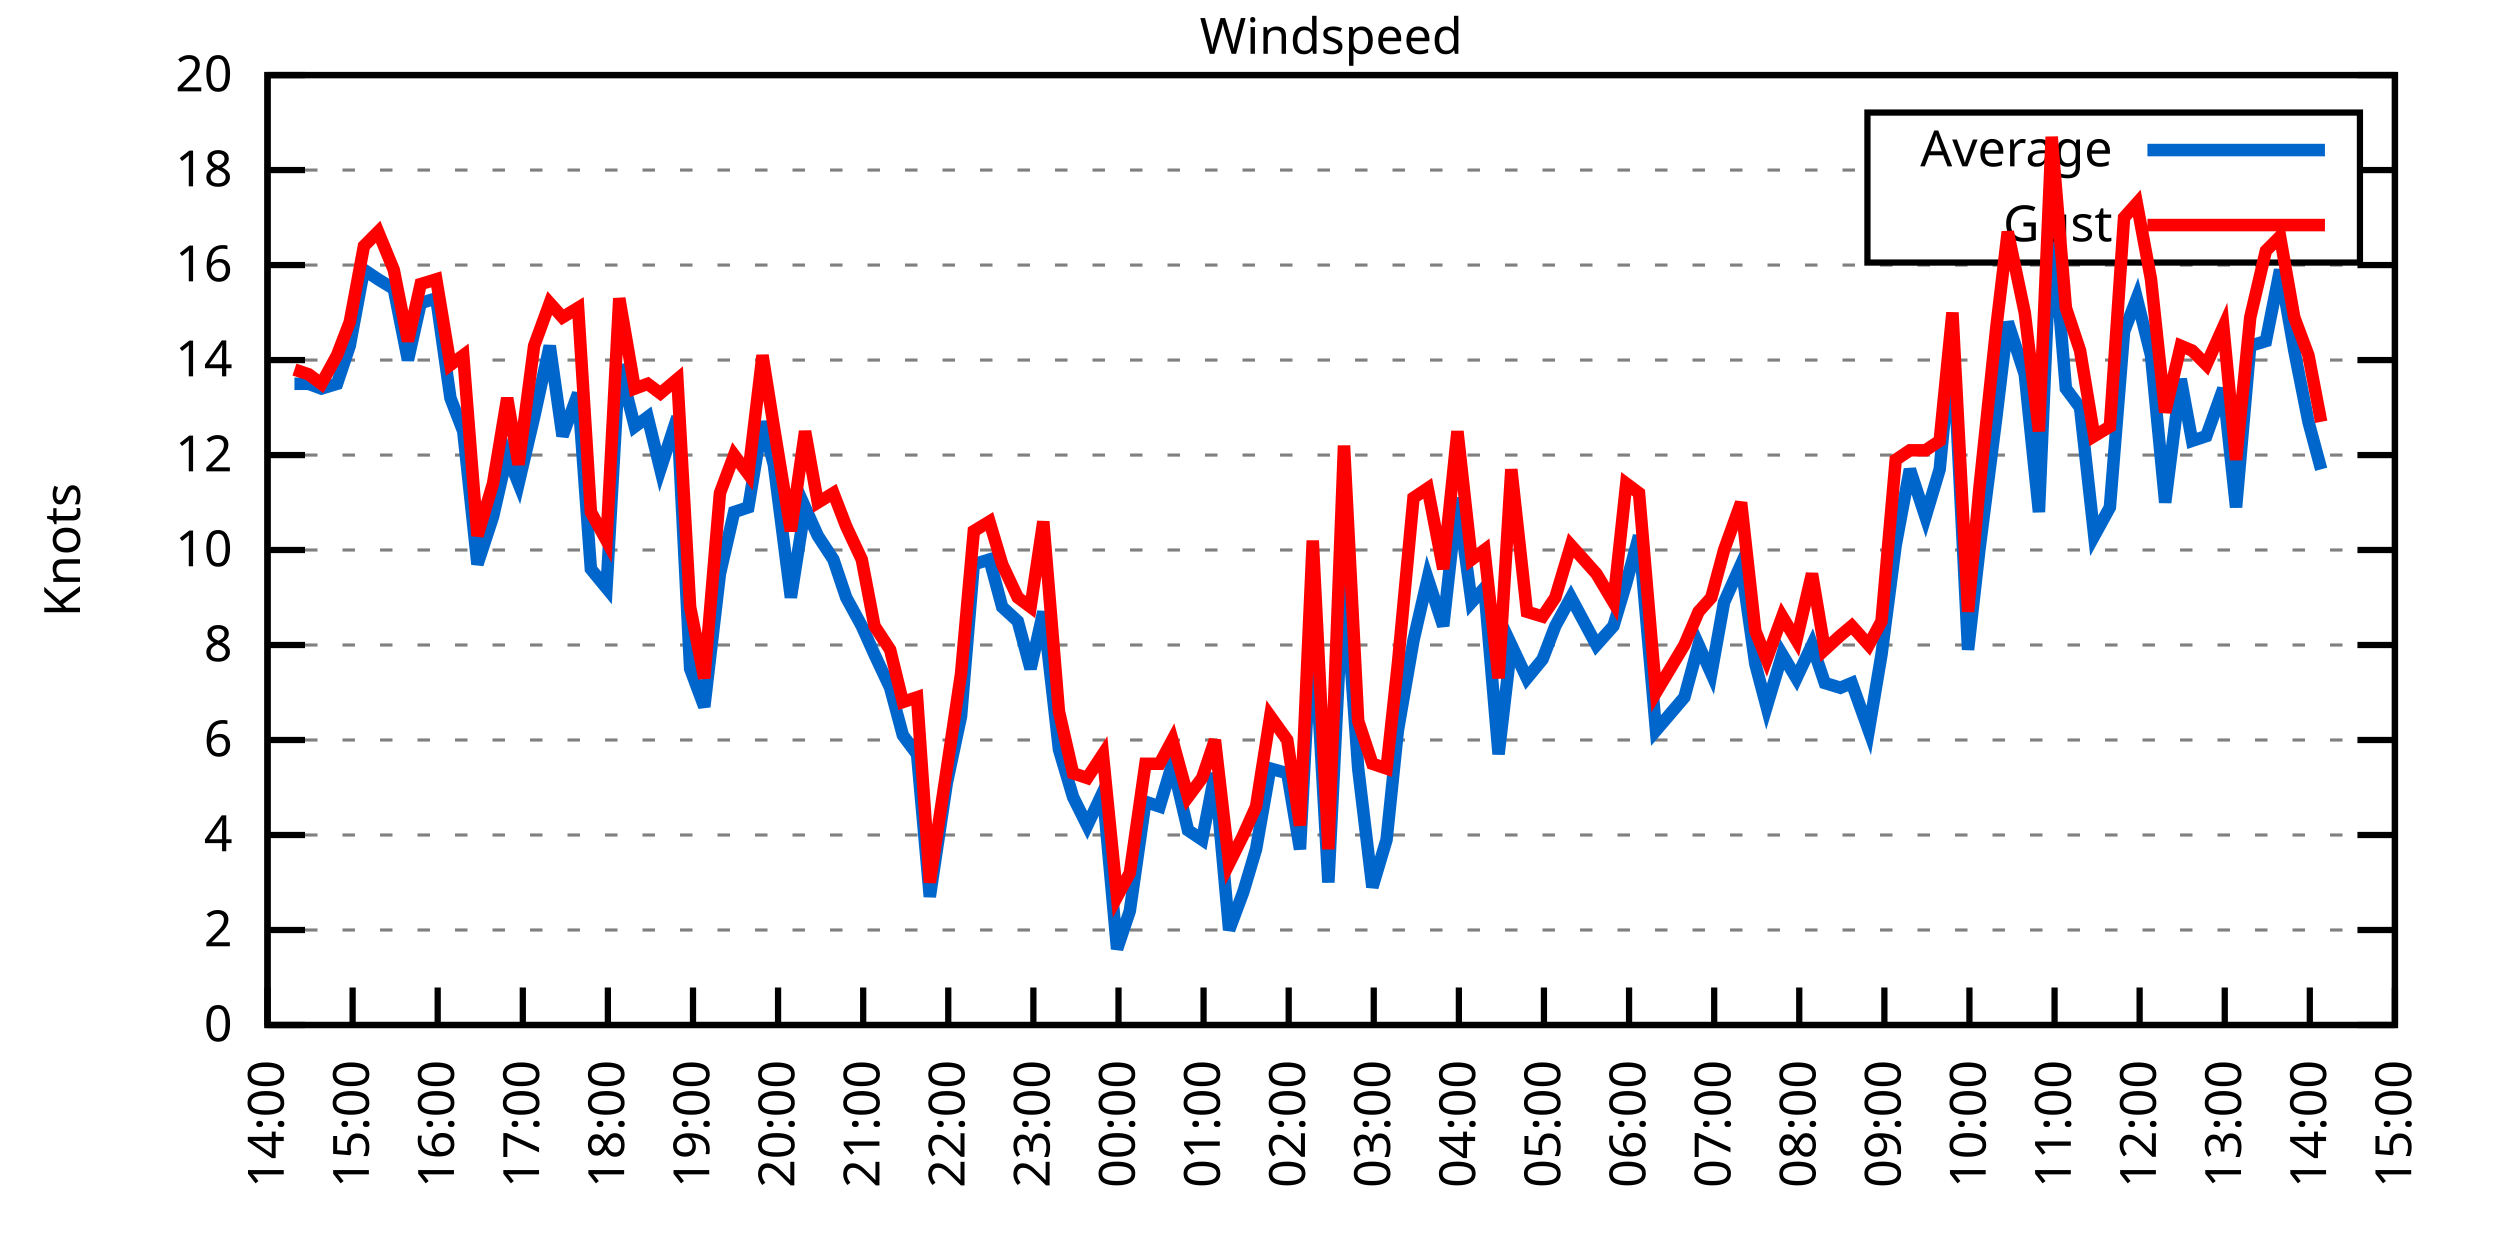
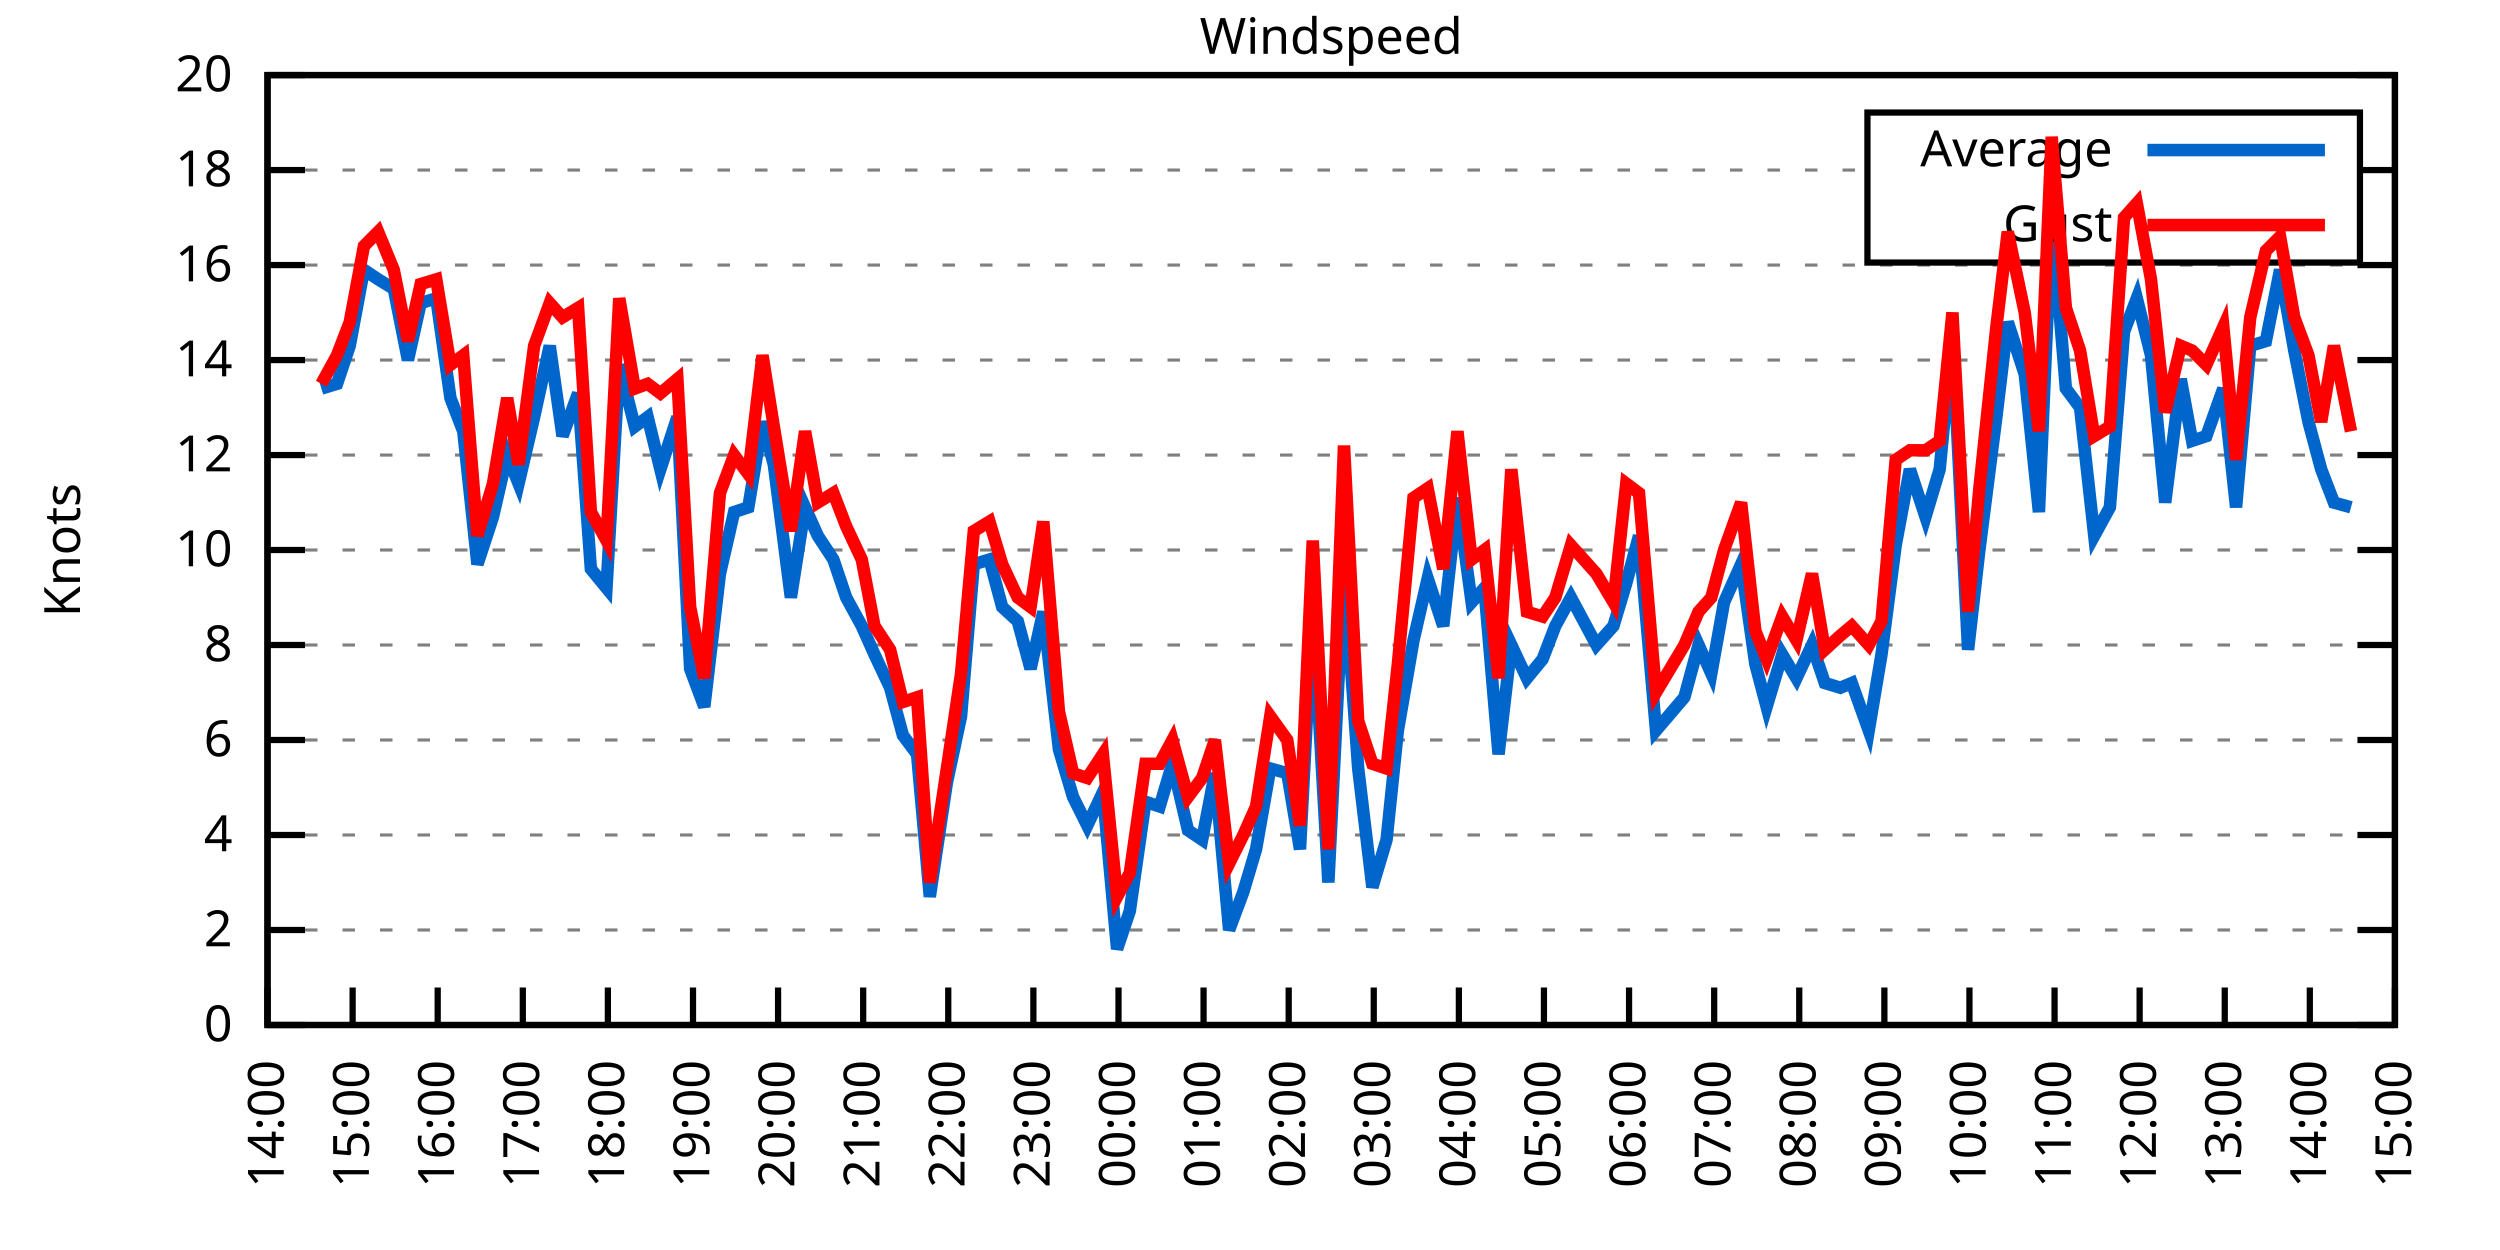
<svg xmlns="http://www.w3.org/2000/svg" xmlns:xlink="http://www.w3.org/1999/xlink" width="400" height="200" viewBox="0 0 400 200">
  <g id="gnuplot_canvas">
    <rect x="0" y="0" width="400" height="200" fill="none" />
    <defs>
      <circle id="gpDot" r="0.5" stroke-width="0.5" stroke="currentColor" />
      <path id="gpPt0" stroke-width="0.333" stroke="currentColor" d="M-1,0 h2 M0,-1 v2" />
      <path id="gpPt1" stroke-width="0.333" stroke="currentColor" d="M-1,-1 L1,1 M1,-1 L-1,1" />
      <path id="gpPt2" stroke-width="0.333" stroke="currentColor" d="M-1,0 L1,0 M0,-1 L0,1 M-1,-1 L1,1 M-1,1 L1,-1" />
      <rect id="gpPt3" stroke-width="0.333" stroke="currentColor" x="-1" y="-1" width="2" height="2" />
      <rect id="gpPt4" stroke-width="0.333" stroke="currentColor" fill="currentColor" x="-1" y="-1" width="2" height="2" />
      <circle id="gpPt5" stroke-width="0.333" stroke="currentColor" cx="0" cy="0" r="1" />
      <use xlink:href="#gpPt5" id="gpPt6" fill="currentColor" stroke="none" />
      <path id="gpPt7" stroke-width="0.333" stroke="currentColor" d="M0,-1.33 L-1.33,0.67 L1.33,0.67 z" />
      <use xlink:href="#gpPt7" id="gpPt8" fill="currentColor" stroke="none" />
      <use xlink:href="#gpPt7" id="gpPt9" stroke="currentColor" transform="rotate(180)" />
      <use xlink:href="#gpPt9" id="gpPt10" fill="currentColor" stroke="none" />
      <use xlink:href="#gpPt3" id="gpPt11" stroke="currentColor" transform="rotate(45)" />
      <use xlink:href="#gpPt11" id="gpPt12" fill="currentColor" stroke="none" />
      <path id="gpPt13" stroke-width="0.333" stroke="currentColor" d="M0,1.330 L1.265,0.411 L0.782,-1.067 L-0.782,-1.076 L-1.265,0.411 z" />
      <use xlink:href="#gpPt13" id="gpPt14" fill="currentColor" stroke="none" />
      <filter id="textbox" filterUnits="objectBoundingBox" x="0" y="0" height="1" width="1">
        <feFlood flood-color="white" flood-opacity="1" result="bgnd" />
        <feComposite in="SourceGraphic" in2="bgnd" operator="atop" />
      </filter>
      <filter id="greybox" filterUnits="objectBoundingBox" x="0" y="0" height="1" width="1">
        <feFlood flood-color="lightgrey" flood-opacity="1" result="grey" />
        <feComposite in="SourceGraphic" in2="grey" operator="atop" />
      </filter>
    </defs>
    <g fill="none" color="white" stroke="currentColor" stroke-width="1.00" stroke-linecap="butt" stroke-linejoin="miter">
</g>
    <g fill="none" color="black" stroke="currentColor" stroke-width="1.00" stroke-linecap="butt" stroke-linejoin="miter">
      <g stroke="none" shape-rendering="crispEdges">
        <polygon fill="rgb(255, 255, 255)" points="42.80,164.00 383.18,164.00 383.18,12.02 42.80,12.02 " />
      </g>
    </g>
    <g fill="none" color="black" stroke="currentColor" stroke-width="1.00" stroke-linecap="butt" stroke-linejoin="miter">
</g>
    <g fill="none" color="black" stroke="black" stroke-width="0.50" stroke-linecap="butt" stroke-linejoin="miter">
</g>
    <g fill="none" color="gray" stroke="currentColor" stroke-width="0.50" stroke-linecap="butt" stroke-linejoin="miter">
      <path stroke="gray" stroke-dasharray="2,4" class="gridline" d="M42.80,164.00 L383.19,164.00  " />
    </g>
    <g fill="none" color="gray" stroke="gray" stroke-width="1.00" stroke-linecap="butt" stroke-linejoin="miter">
</g>
    <g fill="none" color="black" stroke="currentColor" stroke-width="1.00" stroke-linecap="butt" stroke-linejoin="miter">
      <path stroke="black" d="M42.80,164.00 L48.80,164.00 M383.19,164.00 L377.19,164.00  " />
      <g transform="translate(37.20,166.60)" stroke="none" fill="black" font-family="Sans" font-size="8.00" text-anchor="end">
        <text>
          <tspan font-family="Sans"> 0</tspan>
        </text>
      </g>
    </g>
    <g fill="none" color="black" stroke="currentColor" stroke-width="1.00" stroke-linecap="butt" stroke-linejoin="miter">
</g>
    <g fill="none" color="black" stroke="black" stroke-width="0.50" stroke-linecap="butt" stroke-linejoin="miter">
</g>
    <g fill="none" color="gray" stroke="currentColor" stroke-width="0.50" stroke-linecap="butt" stroke-linejoin="miter">
      <path stroke="gray" stroke-dasharray="2,4" class="gridline" d="M42.80,148.80 L383.19,148.80  " />
    </g>
    <g fill="none" color="gray" stroke="gray" stroke-width="1.00" stroke-linecap="butt" stroke-linejoin="miter">
</g>
    <g fill="none" color="black" stroke="currentColor" stroke-width="1.00" stroke-linecap="butt" stroke-linejoin="miter">
      <path stroke="black" d="M42.80,148.80 L48.80,148.80 M383.19,148.80 L377.19,148.80  " />
      <g transform="translate(37.20,151.40)" stroke="none" fill="black" font-family="Sans" font-size="8.00" text-anchor="end">
        <text>
          <tspan font-family="Sans"> 2</tspan>
        </text>
      </g>
    </g>
    <g fill="none" color="black" stroke="currentColor" stroke-width="1.00" stroke-linecap="butt" stroke-linejoin="miter">
</g>
    <g fill="none" color="black" stroke="black" stroke-width="0.50" stroke-linecap="butt" stroke-linejoin="miter">
</g>
    <g fill="none" color="gray" stroke="currentColor" stroke-width="0.50" stroke-linecap="butt" stroke-linejoin="miter">
      <path stroke="gray" stroke-dasharray="2,4" class="gridline" d="M42.80,133.60 L383.19,133.60  " />
    </g>
    <g fill="none" color="gray" stroke="gray" stroke-width="1.00" stroke-linecap="butt" stroke-linejoin="miter">
</g>
    <g fill="none" color="black" stroke="currentColor" stroke-width="1.00" stroke-linecap="butt" stroke-linejoin="miter">
      <path stroke="black" d="M42.80,133.60 L48.80,133.60 M383.19,133.60 L377.19,133.60  " />
      <g transform="translate(37.20,136.20)" stroke="none" fill="black" font-family="Sans" font-size="8.00" text-anchor="end">
        <text>
          <tspan font-family="Sans"> 4</tspan>
        </text>
      </g>
    </g>
    <g fill="none" color="black" stroke="currentColor" stroke-width="1.00" stroke-linecap="butt" stroke-linejoin="miter">
</g>
    <g fill="none" color="black" stroke="black" stroke-width="0.50" stroke-linecap="butt" stroke-linejoin="miter">
</g>
    <g fill="none" color="gray" stroke="currentColor" stroke-width="0.50" stroke-linecap="butt" stroke-linejoin="miter">
      <path stroke="gray" stroke-dasharray="2,4" class="gridline" d="M42.80,118.40 L383.19,118.40  " />
    </g>
    <g fill="none" color="gray" stroke="gray" stroke-width="1.00" stroke-linecap="butt" stroke-linejoin="miter">
</g>
    <g fill="none" color="black" stroke="currentColor" stroke-width="1.00" stroke-linecap="butt" stroke-linejoin="miter">
      <path stroke="black" d="M42.80,118.40 L48.80,118.40 M383.19,118.40 L377.19,118.40  " />
      <g transform="translate(37.20,121.00)" stroke="none" fill="black" font-family="Sans" font-size="8.00" text-anchor="end">
        <text>
          <tspan font-family="Sans"> 6</tspan>
        </text>
      </g>
    </g>
    <g fill="none" color="black" stroke="currentColor" stroke-width="1.00" stroke-linecap="butt" stroke-linejoin="miter">
</g>
    <g fill="none" color="black" stroke="black" stroke-width="0.50" stroke-linecap="butt" stroke-linejoin="miter">
</g>
    <g fill="none" color="gray" stroke="currentColor" stroke-width="0.50" stroke-linecap="butt" stroke-linejoin="miter">
      <path stroke="gray" stroke-dasharray="2,4" class="gridline" d="M42.80,103.20 L383.19,103.20  " />
    </g>
    <g fill="none" color="gray" stroke="gray" stroke-width="1.00" stroke-linecap="butt" stroke-linejoin="miter">
</g>
    <g fill="none" color="black" stroke="currentColor" stroke-width="1.00" stroke-linecap="butt" stroke-linejoin="miter">
      <path stroke="black" d="M42.80,103.20 L48.80,103.20 M383.19,103.20 L377.19,103.20  " />
      <g transform="translate(37.20,105.80)" stroke="none" fill="black" font-family="Sans" font-size="8.00" text-anchor="end">
        <text>
          <tspan font-family="Sans"> 8</tspan>
        </text>
      </g>
    </g>
    <g fill="none" color="black" stroke="currentColor" stroke-width="1.00" stroke-linecap="butt" stroke-linejoin="miter">
</g>
    <g fill="none" color="black" stroke="black" stroke-width="0.50" stroke-linecap="butt" stroke-linejoin="miter">
</g>
    <g fill="none" color="gray" stroke="currentColor" stroke-width="0.50" stroke-linecap="butt" stroke-linejoin="miter">
      <path stroke="gray" stroke-dasharray="2,4" class="gridline" d="M42.80,88.00 L383.19,88.00  " />
    </g>
    <g fill="none" color="gray" stroke="gray" stroke-width="1.00" stroke-linecap="butt" stroke-linejoin="miter">
</g>
    <g fill="none" color="black" stroke="currentColor" stroke-width="1.00" stroke-linecap="butt" stroke-linejoin="miter">
      <path stroke="black" d="M42.80,88.00 L48.80,88.00 M383.19,88.00 L377.19,88.00  " />
      <g transform="translate(37.20,90.60)" stroke="none" fill="black" font-family="Sans" font-size="8.00" text-anchor="end">
        <text>
          <tspan font-family="Sans"> 10</tspan>
        </text>
      </g>
    </g>
    <g fill="none" color="black" stroke="currentColor" stroke-width="1.00" stroke-linecap="butt" stroke-linejoin="miter">
</g>
    <g fill="none" color="black" stroke="black" stroke-width="0.50" stroke-linecap="butt" stroke-linejoin="miter">
</g>
    <g fill="none" color="gray" stroke="currentColor" stroke-width="0.50" stroke-linecap="butt" stroke-linejoin="miter">
      <path stroke="gray" stroke-dasharray="2,4" class="gridline" d="M42.80,72.81 L383.19,72.81  " />
    </g>
    <g fill="none" color="gray" stroke="gray" stroke-width="1.00" stroke-linecap="butt" stroke-linejoin="miter">
</g>
    <g fill="none" color="black" stroke="currentColor" stroke-width="1.00" stroke-linecap="butt" stroke-linejoin="miter">
      <path stroke="black" d="M42.80,72.81 L48.80,72.81 M383.19,72.81 L377.19,72.81  " />
      <g transform="translate(37.20,75.41)" stroke="none" fill="black" font-family="Sans" font-size="8.00" text-anchor="end">
        <text>
          <tspan font-family="Sans"> 12</tspan>
        </text>
      </g>
    </g>
    <g fill="none" color="black" stroke="currentColor" stroke-width="1.00" stroke-linecap="butt" stroke-linejoin="miter">
</g>
    <g fill="none" color="black" stroke="black" stroke-width="0.50" stroke-linecap="butt" stroke-linejoin="miter">
</g>
    <g fill="none" color="gray" stroke="currentColor" stroke-width="0.50" stroke-linecap="butt" stroke-linejoin="miter">
      <path stroke="gray" stroke-dasharray="2,4" class="gridline" d="M42.80,57.61 L383.19,57.61  " />
    </g>
    <g fill="none" color="gray" stroke="gray" stroke-width="1.00" stroke-linecap="butt" stroke-linejoin="miter">
</g>
    <g fill="none" color="black" stroke="currentColor" stroke-width="1.00" stroke-linecap="butt" stroke-linejoin="miter">
      <path stroke="black" d="M42.80,57.61 L48.80,57.61 M383.19,57.61 L377.19,57.61  " />
      <g transform="translate(37.20,60.21)" stroke="none" fill="black" font-family="Sans" font-size="8.00" text-anchor="end">
        <text>
          <tspan font-family="Sans"> 14</tspan>
        </text>
      </g>
    </g>
    <g fill="none" color="black" stroke="currentColor" stroke-width="1.00" stroke-linecap="butt" stroke-linejoin="miter">
</g>
    <g fill="none" color="black" stroke="black" stroke-width="0.50" stroke-linecap="butt" stroke-linejoin="miter">
</g>
    <g fill="none" color="gray" stroke="currentColor" stroke-width="0.50" stroke-linecap="butt" stroke-linejoin="miter">
      <path stroke="gray" stroke-dasharray="2,4" class="gridline" d="M42.80,42.41 L383.19,42.41  " />
    </g>
    <g fill="none" color="gray" stroke="gray" stroke-width="1.00" stroke-linecap="butt" stroke-linejoin="miter">
</g>
    <g fill="none" color="black" stroke="currentColor" stroke-width="1.00" stroke-linecap="butt" stroke-linejoin="miter">
      <path stroke="black" d="M42.80,42.41 L48.80,42.41 M383.19,42.41 L377.19,42.41  " />
      <g transform="translate(37.20,45.01)" stroke="none" fill="black" font-family="Sans" font-size="8.00" text-anchor="end">
        <text>
          <tspan font-family="Sans"> 16</tspan>
        </text>
      </g>
    </g>
    <g fill="none" color="black" stroke="currentColor" stroke-width="1.00" stroke-linecap="butt" stroke-linejoin="miter">
</g>
    <g fill="none" color="black" stroke="black" stroke-width="0.50" stroke-linecap="butt" stroke-linejoin="miter">
</g>
    <g fill="none" color="gray" stroke="currentColor" stroke-width="0.50" stroke-linecap="butt" stroke-linejoin="miter">
      <path stroke="gray" stroke-dasharray="2,4" class="gridline" d="M42.80,27.21 L298.79,27.21 M377.59,27.21 L383.19,27.21  " />
    </g>
    <g fill="none" color="gray" stroke="gray" stroke-width="1.00" stroke-linecap="butt" stroke-linejoin="miter">
</g>
    <g fill="none" color="black" stroke="currentColor" stroke-width="1.00" stroke-linecap="butt" stroke-linejoin="miter">
      <path stroke="black" d="M42.80,27.21 L48.80,27.21 M383.19,27.21 L377.19,27.21  " />
      <g transform="translate(37.20,29.81)" stroke="none" fill="black" font-family="Sans" font-size="8.00" text-anchor="end">
        <text>
          <tspan font-family="Sans"> 18</tspan>
        </text>
      </g>
    </g>
    <g fill="none" color="black" stroke="currentColor" stroke-width="1.00" stroke-linecap="butt" stroke-linejoin="miter">
</g>
    <g fill="none" color="black" stroke="black" stroke-width="0.50" stroke-linecap="butt" stroke-linejoin="miter">
</g>
    <g fill="none" color="gray" stroke="currentColor" stroke-width="0.50" stroke-linecap="butt" stroke-linejoin="miter">
      <path stroke="gray" stroke-dasharray="2,4" class="gridline" d="M42.80,12.01 L383.19,12.01  " />
    </g>
    <g fill="none" color="gray" stroke="gray" stroke-width="1.00" stroke-linecap="butt" stroke-linejoin="miter">
</g>
    <g fill="none" color="black" stroke="currentColor" stroke-width="1.00" stroke-linecap="butt" stroke-linejoin="miter">
      <path stroke="black" d="M42.80,12.01 L48.80,12.01 M383.19,12.01 L377.19,12.01  " />
      <g transform="translate(37.20,14.61)" stroke="none" fill="black" font-family="Sans" font-size="8.00" text-anchor="end">
        <text>
          <tspan font-family="Sans"> 20</tspan>
        </text>
      </g>
    </g>
    <g fill="none" color="black" stroke="currentColor" stroke-width="1.00" stroke-linecap="butt" stroke-linejoin="miter">
      <path stroke="black" d="M42.80,164.00 L42.80,158.00  " />
      <g transform="translate(45.40,169.60) rotate(270.00)" stroke="none" fill="black" font-family="Sans" font-size="8.00" text-anchor="end">
        <text>
          <tspan font-family="Sans">14:00</tspan>
        </text>
      </g>
    </g>
    <g fill="none" color="black" stroke="currentColor" stroke-width="1.00" stroke-linecap="butt" stroke-linejoin="miter">
      <path stroke="black" d="M56.42,164.00 L56.42,158.00  " />
      <g transform="translate(59.02,169.60) rotate(270.00)" stroke="none" fill="black" font-family="Sans" font-size="8.00" text-anchor="end">
        <text>
          <tspan font-family="Sans">15:00</tspan>
        </text>
      </g>
    </g>
    <g fill="none" color="black" stroke="currentColor" stroke-width="1.00" stroke-linecap="butt" stroke-linejoin="miter">
      <path stroke="black" d="M70.03,164.00 L70.03,158.00  " />
      <g transform="translate(72.63,169.60) rotate(270.00)" stroke="none" fill="black" font-family="Sans" font-size="8.00" text-anchor="end">
        <text>
          <tspan font-family="Sans">16:00</tspan>
        </text>
      </g>
    </g>
    <g fill="none" color="black" stroke="currentColor" stroke-width="1.00" stroke-linecap="butt" stroke-linejoin="miter">
      <path stroke="black" d="M83.65,164.00 L83.65,158.00  " />
      <g transform="translate(86.25,169.60) rotate(270.00)" stroke="none" fill="black" font-family="Sans" font-size="8.00" text-anchor="end">
        <text>
          <tspan font-family="Sans">17:00</tspan>
        </text>
      </g>
    </g>
    <g fill="none" color="black" stroke="currentColor" stroke-width="1.00" stroke-linecap="butt" stroke-linejoin="miter">
      <path stroke="black" d="M97.26,164.00 L97.26,158.00  " />
      <g transform="translate(99.86,169.60) rotate(270.00)" stroke="none" fill="black" font-family="Sans" font-size="8.00" text-anchor="end">
        <text>
          <tspan font-family="Sans">18:00</tspan>
        </text>
      </g>
    </g>
    <g fill="none" color="black" stroke="currentColor" stroke-width="1.00" stroke-linecap="butt" stroke-linejoin="miter">
      <path stroke="black" d="M110.88,164.00 L110.88,158.00  " />
      <g transform="translate(113.48,169.60) rotate(270.00)" stroke="none" fill="black" font-family="Sans" font-size="8.00" text-anchor="end">
        <text>
          <tspan font-family="Sans">19:00</tspan>
        </text>
      </g>
    </g>
    <g fill="none" color="black" stroke="currentColor" stroke-width="1.00" stroke-linecap="butt" stroke-linejoin="miter">
      <path stroke="black" d="M124.49,164.00 L124.49,158.00  " />
      <g transform="translate(127.09,169.60) rotate(270.00)" stroke="none" fill="black" font-family="Sans" font-size="8.00" text-anchor="end">
        <text>
          <tspan font-family="Sans">20:00</tspan>
        </text>
      </g>
    </g>
    <g fill="none" color="black" stroke="currentColor" stroke-width="1.00" stroke-linecap="butt" stroke-linejoin="miter">
      <path stroke="black" d="M138.11,164.00 L138.11,158.00  " />
      <g transform="translate(140.71,169.60) rotate(270.00)" stroke="none" fill="black" font-family="Sans" font-size="8.00" text-anchor="end">
        <text>
          <tspan font-family="Sans">21:00</tspan>
        </text>
      </g>
    </g>
    <g fill="none" color="black" stroke="currentColor" stroke-width="1.00" stroke-linecap="butt" stroke-linejoin="miter">
      <path stroke="black" d="M151.72,164.00 L151.72,158.00  " />
      <g transform="translate(154.32,169.60) rotate(270.00)" stroke="none" fill="black" font-family="Sans" font-size="8.00" text-anchor="end">
        <text>
          <tspan font-family="Sans">22:00</tspan>
        </text>
      </g>
    </g>
    <g fill="none" color="black" stroke="currentColor" stroke-width="1.00" stroke-linecap="butt" stroke-linejoin="miter">
      <path stroke="black" d="M165.34,164.00 L165.34,158.00  " />
      <g transform="translate(167.94,169.60) rotate(270.00)" stroke="none" fill="black" font-family="Sans" font-size="8.00" text-anchor="end">
        <text>
          <tspan font-family="Sans">23:00</tspan>
        </text>
      </g>
    </g>
    <g fill="none" color="black" stroke="currentColor" stroke-width="1.00" stroke-linecap="butt" stroke-linejoin="miter">
      <path stroke="black" d="M178.96,164.00 L178.96,158.00  " />
      <g transform="translate(181.56,169.60) rotate(270.00)" stroke="none" fill="black" font-family="Sans" font-size="8.00" text-anchor="end">
        <text>
          <tspan font-family="Sans">00:00</tspan>
        </text>
      </g>
    </g>
    <g fill="none" color="black" stroke="currentColor" stroke-width="1.00" stroke-linecap="butt" stroke-linejoin="miter">
      <path stroke="black" d="M192.57,164.00 L192.57,158.00  " />
      <g transform="translate(195.17,169.60) rotate(270.00)" stroke="none" fill="black" font-family="Sans" font-size="8.00" text-anchor="end">
        <text>
          <tspan font-family="Sans">01:00</tspan>
        </text>
      </g>
    </g>
    <g fill="none" color="black" stroke="currentColor" stroke-width="1.00" stroke-linecap="butt" stroke-linejoin="miter">
      <path stroke="black" d="M206.19,164.00 L206.19,158.00  " />
      <g transform="translate(208.79,169.60) rotate(270.00)" stroke="none" fill="black" font-family="Sans" font-size="8.00" text-anchor="end">
        <text>
          <tspan font-family="Sans">02:00</tspan>
        </text>
      </g>
    </g>
    <g fill="none" color="black" stroke="currentColor" stroke-width="1.00" stroke-linecap="butt" stroke-linejoin="miter">
      <path stroke="black" d="M219.80,164.00 L219.80,158.00  " />
      <g transform="translate(222.40,169.60) rotate(270.00)" stroke="none" fill="black" font-family="Sans" font-size="8.00" text-anchor="end">
        <text>
          <tspan font-family="Sans">03:00</tspan>
        </text>
      </g>
    </g>
    <g fill="none" color="black" stroke="currentColor" stroke-width="1.00" stroke-linecap="butt" stroke-linejoin="miter">
      <path stroke="black" d="M233.42,164.00 L233.42,158.00  " />
      <g transform="translate(236.02,169.60) rotate(270.00)" stroke="none" fill="black" font-family="Sans" font-size="8.00" text-anchor="end">
        <text>
          <tspan font-family="Sans">04:00</tspan>
        </text>
      </g>
    </g>
    <g fill="none" color="black" stroke="currentColor" stroke-width="1.00" stroke-linecap="butt" stroke-linejoin="miter">
      <path stroke="black" d="M247.03,164.00 L247.03,158.00  " />
      <g transform="translate(249.63,169.60) rotate(270.00)" stroke="none" fill="black" font-family="Sans" font-size="8.00" text-anchor="end">
        <text>
          <tspan font-family="Sans">05:00</tspan>
        </text>
      </g>
    </g>
    <g fill="none" color="black" stroke="currentColor" stroke-width="1.00" stroke-linecap="butt" stroke-linejoin="miter">
      <path stroke="black" d="M260.65,164.00 L260.65,158.00  " />
      <g transform="translate(263.25,169.60) rotate(270.00)" stroke="none" fill="black" font-family="Sans" font-size="8.00" text-anchor="end">
        <text>
          <tspan font-family="Sans">06:00</tspan>
        </text>
      </g>
    </g>
    <g fill="none" color="black" stroke="currentColor" stroke-width="1.00" stroke-linecap="butt" stroke-linejoin="miter">
      <path stroke="black" d="M274.27,164.00 L274.27,158.00  " />
      <g transform="translate(276.87,169.60) rotate(270.00)" stroke="none" fill="black" font-family="Sans" font-size="8.00" text-anchor="end">
        <text>
          <tspan font-family="Sans">07:00</tspan>
        </text>
      </g>
    </g>
    <g fill="none" color="black" stroke="currentColor" stroke-width="1.00" stroke-linecap="butt" stroke-linejoin="miter">
      <path stroke="black" d="M287.88,164.00 L287.88,158.00  " />
      <g transform="translate(290.48,169.60) rotate(270.00)" stroke="none" fill="black" font-family="Sans" font-size="8.00" text-anchor="end">
        <text>
          <tspan font-family="Sans">08:00</tspan>
        </text>
      </g>
    </g>
    <g fill="none" color="black" stroke="currentColor" stroke-width="1.00" stroke-linecap="butt" stroke-linejoin="miter">
      <path stroke="black" d="M301.50,164.00 L301.50,158.00  " />
      <g transform="translate(304.10,169.60) rotate(270.00)" stroke="none" fill="black" font-family="Sans" font-size="8.00" text-anchor="end">
        <text>
          <tspan font-family="Sans">09:00</tspan>
        </text>
      </g>
    </g>
    <g fill="none" color="black" stroke="currentColor" stroke-width="1.00" stroke-linecap="butt" stroke-linejoin="miter">
      <path stroke="black" d="M315.11,164.00 L315.11,158.00  " />
      <g transform="translate(317.71,169.60) rotate(270.00)" stroke="none" fill="black" font-family="Sans" font-size="8.00" text-anchor="end">
        <text>
          <tspan font-family="Sans">10:00</tspan>
        </text>
      </g>
    </g>
    <g fill="none" color="black" stroke="currentColor" stroke-width="1.00" stroke-linecap="butt" stroke-linejoin="miter">
      <path stroke="black" d="M328.73,164.00 L328.73,158.00  " />
      <g transform="translate(331.33,169.60) rotate(270.00)" stroke="none" fill="black" font-family="Sans" font-size="8.00" text-anchor="end">
        <text>
          <tspan font-family="Sans">11:00</tspan>
        </text>
      </g>
    </g>
    <g fill="none" color="black" stroke="currentColor" stroke-width="1.00" stroke-linecap="butt" stroke-linejoin="miter">
      <path stroke="black" d="M342.34,164.00 L342.34,158.00  " />
      <g transform="translate(344.94,169.60) rotate(270.00)" stroke="none" fill="black" font-family="Sans" font-size="8.00" text-anchor="end">
        <text>
          <tspan font-family="Sans">12:00</tspan>
        </text>
      </g>
    </g>
    <g fill="none" color="black" stroke="currentColor" stroke-width="1.00" stroke-linecap="butt" stroke-linejoin="miter">
      <path stroke="black" d="M355.96,164.00 L355.96,158.00  " />
      <g transform="translate(358.56,169.60) rotate(270.00)" stroke="none" fill="black" font-family="Sans" font-size="8.00" text-anchor="end">
        <text>
          <tspan font-family="Sans">13:00</tspan>
        </text>
      </g>
    </g>
    <g fill="none" color="black" stroke="currentColor" stroke-width="1.00" stroke-linecap="butt" stroke-linejoin="miter">
      <path stroke="black" d="M369.57,164.00 L369.57,158.00  " />
      <g transform="translate(372.17,169.60) rotate(270.00)" stroke="none" fill="black" font-family="Sans" font-size="8.00" text-anchor="end">
        <text>
          <tspan font-family="Sans">14:00</tspan>
        </text>
      </g>
    </g>
    <g fill="none" color="black" stroke="currentColor" stroke-width="1.00" stroke-linecap="butt" stroke-linejoin="miter">
      <path stroke="black" d="M383.19,164.00 L383.19,158.00  " />
      <g transform="translate(385.79,169.60) rotate(270.00)" stroke="none" fill="black" font-family="Sans" font-size="8.00" text-anchor="end">
        <text>
          <tspan font-family="Sans">15:00</tspan>
        </text>
      </g>
    </g>
    <g fill="none" color="black" stroke="currentColor" stroke-width="1.00" stroke-linecap="butt" stroke-linejoin="miter">
</g>
    <g fill="none" color="black" stroke="currentColor" stroke-width="1.00" stroke-linecap="butt" stroke-linejoin="miter">
      <path stroke="black" d="M42.80,12.01 L42.80,164.00 L383.19,164.00 L383.19,12.01 L42.80,12.01 Z  " />
    </g>
    <g fill="none" color="black" stroke="currentColor" stroke-width="1.00" stroke-linecap="butt" stroke-linejoin="miter">
</g>
    <g fill="none" color="black" stroke="currentColor" stroke-width="1.00" stroke-linecap="butt" stroke-linejoin="miter">
      <path stroke="black" d="M298.79,42.01 L298.79,18.01 L377.59,18.01 L377.59,42.01 L298.79,42.01 Z  " />
    </g>
    <g id="Windspeed_plot_1">
      <g fill="none" color="white" stroke="black" stroke-width="2.00" stroke-linecap="butt" stroke-linejoin="miter">
</g>
      <g fill="none" color="black" stroke="currentColor" stroke-width="2.00" stroke-linecap="butt" stroke-linejoin="miter">
        <g transform="translate(337.99,26.61)" stroke="none" fill="black" font-family="Sans" font-size="8.00" text-anchor="end">
          <text>
            <tspan font-family="Sans">Average</tspan>
          </text>
        </g>
      </g>
      <g fill="none" color="black" stroke="currentColor" stroke-width="2.00" stroke-linecap="butt" stroke-linejoin="miter">
-         <path stroke="rgb(  0, 102, 204)" d="M343.59,24.01 L371.99,24.01 M47.11,61.41 L49.38,61.41 L51.42,62.17 L53.92,61.41 L55.96,55.33 L58.23,43.17   L60.50,44.69 L63.00,46.21 L65.27,57.61 L67.31,48.49 L69.80,47.73 L72.07,63.69 L74.12,69.01 L76.39,90.28   L78.88,82.69 L81.15,72.81 L82.97,77.37 L85.46,66.73 L87.96,55.33 L90.00,69.77 L92.50,62.93 L94.54,91.04   L97.04,94.08 L99.08,58.37 L101.57,68.25 L103.62,66.73 L105.66,75.09 L108.38,66.73 L110.42,107.00 L112.69,113.08   L115.19,91.80 L117.46,81.93 L119.73,81.17 L122.00,67.49 L123.81,74.33 L126.54,95.60 L128.81,81.17 L130.85,85.73   L133.34,89.52 L135.39,95.60 L137.88,100.16 L139.92,104.72 L142.42,110.04 L144.46,117.64 L146.73,120.68 L148.77,143.48   L151.50,125.24 L153.77,114.60 L155.81,90.28 L158.31,89.52 L160.35,97.12 L162.84,99.40 L164.89,107.00 L166.93,97.88   L169.43,119.92 L171.69,127.52 L173.96,132.08 L176.46,126.76 L178.73,151.84 L180.77,145.76 L183.27,128.28 L185.54,129.04   L187.58,122.20 L190.08,132.84 L192.34,134.36 L194.39,123.72 L196.66,148.80 L198.93,142.72 L200.97,135.88 L203.24,122.96   L205.96,123.72 L208.00,135.88 L210.04,97.12 L212.54,141.20 L215.04,91.04 L217.31,122.96 L219.58,141.96 L221.85,134.36   L223.66,116.88 L226.16,102.44 L228.43,92.56 L230.92,100.16 L233.19,79.65 L235.46,96.36 L237.50,94.08 L239.77,120.68   L241.81,103.20 L244.31,108.52 L246.81,105.48 L248.85,100.16 L251.35,95.60 L253.39,99.40 L255.43,103.20 L258.15,100.16   L260.20,93.32 L262.24,85.73 L264.96,116.88 L269.50,111.56 L271.77,103.20 L273.81,107.76 L275.85,96.36 L278.58,90.28   L280.85,106.24 L282.66,113.08 L285.16,104.72 L287.43,108.52 L289.92,103.20 L291.97,109.28 L294.46,110.04 L296.28,109.28   L299.00,116.88 L301.04,104.72 L303.31,87.25 L305.58,75.09 L308.08,82.69 L310.35,75.09 L312.39,53.81 L314.89,103.96   L316.70,88.00 L319.42,66.73 L321.24,51.53 L323.96,59.89 L326.23,81.93 L328.27,34.81 L330.54,62.17 L332.81,65.21   L335.08,85.73 L337.58,81.17 L339.85,53.05 L341.89,47.73 L344.16,56.85 L346.43,80.41 L348.92,60.65 L350.74,70.53   L353.01,69.77 L355.73,62.17 L357.77,81.17 L360.04,55.33 L362.54,54.57 L364.81,43.17 L367.08,56.09 L369.35,67.49   L371.39,75.09  " />
+         <path stroke="rgb(  0, 102, 204)" d="M343.59,24.01 L371.99,24.01 M51.42,62.17 L53.92,61.41 L55.96,55.33 L58.23,43.17 L60.50,44.69 L63.00,46.21   L65.27,57.61 L67.31,48.49 L69.80,47.73 L72.07,63.69 L74.12,69.01 L76.39,90.28 L78.88,82.69 L81.15,72.81   L82.97,77.37 L85.46,66.73 L87.96,55.33 L90.00,69.77 L92.50,62.93 L94.54,91.04 L97.04,94.08 L99.08,58.37   L101.57,68.25 L103.62,66.73 L105.66,75.09 L108.38,66.73 L110.42,107.00 L112.69,113.08 L115.19,91.80 L117.46,81.93   L119.73,81.17 L122.00,67.49 L123.81,74.33 L126.54,95.60 L128.81,81.17 L130.85,85.73 L133.34,89.52 L135.39,95.60   L137.88,100.16 L139.92,104.72 L142.42,110.04 L144.46,117.64 L146.73,120.68 L148.77,143.48 L151.50,125.24 L153.77,114.60   L155.81,90.28 L158.31,89.52 L160.35,97.12 L162.84,99.40 L164.89,107.00 L166.93,97.88 L169.43,119.92 L171.69,127.52   L173.96,132.08 L176.46,126.76 L178.73,151.84 L180.77,145.76 L183.27,128.28 L185.54,129.04 L187.58,122.20 L190.08,132.84   L192.34,134.36 L194.39,123.72 L196.66,148.80 L198.93,142.72 L200.97,135.88 L203.24,122.96 L205.96,123.72 L208.00,135.88   L210.04,97.12 L212.54,141.20 L215.04,91.04 L217.31,122.96 L219.58,141.96 L221.85,134.36 L223.66,116.88 L226.16,102.44   L228.43,92.56 L230.92,100.16 L233.19,79.65 L235.46,96.36 L237.50,94.08 L239.77,120.68 L241.81,103.20 L244.31,108.52   L246.81,105.48 L248.85,100.16 L251.35,95.60 L253.39,99.40 L255.43,103.20 L258.15,100.16 L260.20,93.32 L262.24,85.73   L264.96,116.88 L269.50,111.56 L271.77,103.20 L273.81,107.76 L275.85,96.36 L278.58,90.28 L280.85,106.24 L282.66,113.08   L285.16,104.72 L287.43,108.52 L289.92,103.20 L291.97,109.28 L294.46,110.04 L296.28,109.28 L299.00,116.88 L301.04,104.72   L303.31,87.25 L305.58,75.09 L308.08,82.69 L310.35,75.09 L312.39,53.81 L314.89,103.96 L316.70,88.00 L319.42,66.73   L321.24,51.53 L323.96,59.89 L326.23,81.93 L328.27,34.81 L330.54,62.17 L332.81,65.21 L335.08,85.73 L337.58,81.17   L339.85,53.05 L341.89,47.73 L344.16,56.85 L346.43,80.41 L348.92,60.65 L350.74,70.53 L353.01,69.77 L355.73,62.17   L357.77,81.17 L360.04,55.33 L362.54,54.57 L364.81,43.17 L367.08,56.09 L369.35,67.49 L371.39,75.09 L373.43,80.41   L376.16,81.17  " />
      </g>
    </g>
    <g id="Windspeed_plot_2">
      <g fill="none" color="black" stroke="currentColor" stroke-width="2.00" stroke-linecap="butt" stroke-linejoin="miter">
        <g transform="translate(337.99,38.61)" stroke="none" fill="black" font-family="Sans" font-size="8.00" text-anchor="end">
          <text>
            <tspan font-family="Sans">Gust</tspan>
          </text>
        </g>
      </g>
      <g fill="none" color="black" stroke="currentColor" stroke-width="2.00" stroke-linecap="butt" stroke-linejoin="miter">
-         <path stroke="rgb(255,   0,   0)" d="M343.59,36.01 L371.99,36.01 M47.11,59.13 L49.38,59.89 L51.42,61.41 L53.92,56.85 L55.96,51.53 L58.23,39.37   L60.50,37.09 L63.00,43.17 L65.27,54.57 L67.31,45.45 L69.80,44.69 L72.07,58.37 L74.12,56.85 L76.39,85.73   L78.88,77.37 L81.15,63.69 L82.97,74.33 L85.46,55.33 L87.96,48.49 L90.00,50.77 L92.50,49.25 L94.54,81.93   L97.04,86.49 L99.08,47.73 L101.57,62.17 L103.62,61.41 L105.66,62.93 L108.38,60.65 L110.42,97.12 L112.69,108.52   L115.19,78.89 L117.46,72.81 L119.73,75.85 L122.00,56.85 L123.81,68.25 L126.54,84.97 L128.81,69.01 L130.85,80.41   L133.34,78.89 L135.39,84.21 L137.88,89.52 L139.92,100.16 L142.42,103.96 L144.46,112.32 L146.73,111.56 L148.77,141.20   L151.50,122.96 L153.77,107.76 L155.81,84.97 L158.31,83.45 L160.35,90.28 L162.84,95.60 L164.89,97.12 L166.93,83.45   L169.43,113.84 L171.69,123.72 L173.96,124.48 L176.46,120.68 L178.73,143.48 L180.77,139.68 L183.27,122.20 L185.54,122.20   L187.58,118.40 L190.08,127.52 L192.34,124.48 L194.39,118.40 L196.66,138.16 L198.93,133.60 L200.97,129.04 L203.24,114.60   L205.96,118.40 L208.00,132.08 L210.04,86.49 L212.54,135.88 L215.04,71.29 L217.31,115.36 L219.58,122.20 L221.85,122.96   L223.66,106.24 L226.16,79.65 L228.43,78.13 L230.92,91.04 L233.19,69.01 L235.46,89.52 L237.50,88.00 L239.77,108.52   L241.81,75.09 L244.31,97.88 L246.81,98.64 L248.85,95.60 L251.35,87.25 L253.39,89.52 L255.43,91.80 L258.15,96.36   L260.20,77.37 L262.24,78.89 L264.96,110.80 L269.50,103.20 L271.77,97.88 L273.81,95.60 L275.85,88.00 L278.58,80.41   L280.85,100.92 L282.66,105.48 L285.16,98.64 L287.43,102.44 L289.92,91.80 L291.97,103.96 L294.46,101.68 L296.28,100.16   L299.00,103.20 L301.04,99.40 L303.31,73.57 L305.58,72.05 L308.08,72.05 L310.35,70.53 L312.39,50.01 L314.89,97.88   L316.70,78.13 L319.42,52.29 L321.24,37.09 L323.96,50.01 L326.23,69.01 L328.27,21.89 L330.54,49.25 L332.81,56.09   L335.08,69.77 L337.58,68.25 L339.85,34.81 L341.89,32.53 L344.16,44.69 L346.43,65.97 L348.92,55.33 L350.74,56.09   L353.01,58.37 L355.73,52.29 L357.77,73.57 L360.04,50.77 L362.54,40.13 L364.81,37.85 L367.08,50.77 L369.35,56.85   L371.39,67.49  " />
+         <path stroke="rgb(255,   0,   0)" d="M343.59,36.01 L371.99,36.01 M51.42,61.41 L53.92,56.85 L55.96,51.53 L58.23,39.37 L60.50,37.09 L63.00,43.17   L65.27,54.57 L67.31,45.45 L69.80,44.69 L72.07,58.37 L74.12,56.85 L76.39,85.73 L78.88,77.37 L81.15,63.69   L82.97,74.33 L85.46,55.33 L87.96,48.49 L90.00,50.77 L92.50,49.25 L94.54,81.93 L97.04,86.49 L99.08,47.73   L101.57,62.17 L103.62,61.41 L105.66,62.93 L108.38,60.65 L110.42,97.12 L112.69,108.52 L115.19,78.89 L117.46,72.81   L119.73,75.85 L122.00,56.85 L123.81,68.25 L126.54,84.97 L128.81,69.01 L130.85,80.41 L133.34,78.89 L135.39,84.21   L137.88,89.52 L139.92,100.16 L142.42,103.96 L144.46,112.32 L146.73,111.56 L148.77,141.20 L151.50,122.96 L153.77,107.76   L155.81,84.97 L158.31,83.45 L160.35,90.28 L162.84,95.60 L164.89,97.12 L166.93,83.45 L169.43,113.84 L171.69,123.72   L173.96,124.48 L176.46,120.68 L178.73,143.48 L180.77,139.68 L183.27,122.20 L185.54,122.20 L187.58,118.40 L190.08,127.52   L192.34,124.48 L194.39,118.40 L196.66,138.16 L198.93,133.60 L200.97,129.04 L203.24,114.60 L205.96,118.40 L208.00,132.08   L210.04,86.49 L212.54,135.88 L215.04,71.29 L217.31,115.36 L219.58,122.20 L221.85,122.96 L223.66,106.24 L226.16,79.65   L228.43,78.13 L230.92,91.04 L233.19,69.01 L235.46,89.52 L237.50,88.00 L239.77,108.52 L241.81,75.09 L244.31,97.88   L246.81,98.64 L248.85,95.60 L251.35,87.25 L253.39,89.52 L255.43,91.80 L258.15,96.36 L260.20,77.37 L262.24,78.89   L264.96,110.80 L269.50,103.20 L271.77,97.88 L273.81,95.60 L275.85,88.00 L278.58,80.41 L280.85,100.92 L282.66,105.48   L285.16,98.64 L287.43,102.44 L289.92,91.80 L291.97,103.96 L294.46,101.68 L296.28,100.16 L299.00,103.20 L301.04,99.40   L303.31,73.57 L305.58,72.05 L308.08,72.05 L310.35,70.53 L312.39,50.01 L314.89,97.88 L316.70,78.13 L319.42,52.29   L321.24,37.09 L323.96,50.01 L326.23,69.01 L328.27,21.89 L330.54,49.25 L332.81,56.09 L335.08,69.77 L337.58,68.25   L339.85,34.81 L341.89,32.53 L344.16,44.69 L346.43,65.97 L348.92,55.33 L350.74,56.09 L353.01,58.37 L355.73,52.29   L357.77,73.57 L360.04,50.77 L362.54,40.13 L364.81,37.85 L367.08,50.77 L369.35,56.85 L371.39,67.49 L373.43,55.33   L376.16,69.01  " />
      </g>
    </g>
    <g fill="none" color="black" stroke="currentColor" stroke-width="2.00" stroke-linecap="butt" stroke-linejoin="miter">
</g>
    <g fill="none" color="black" stroke="black" stroke-width="1.00" stroke-linecap="butt" stroke-linejoin="miter">
</g>
    <g fill="none" color="black" stroke="currentColor" stroke-width="1.00" stroke-linecap="butt" stroke-linejoin="miter">
      <path stroke="black" d="M42.80,12.01 L42.80,164.00 L383.19,164.00 L383.19,12.01 L42.80,12.01 Z  " />
      <g transform="translate(12.80,88.01) rotate(270.00)" stroke="none" fill="black" font-family="Sans" font-size="8.00" text-anchor="middle">
        <text>
          <tspan font-family="Sans">Knots</tspan>
        </text>
      </g>
    </g>
    <g fill="none" color="black" stroke="currentColor" stroke-width="1.00" stroke-linecap="butt" stroke-linejoin="miter">
</g>
    <g fill="none" color="black" stroke="currentColor" stroke-width="1.00" stroke-linecap="butt" stroke-linejoin="miter">
      <g transform="translate(212.99,8.61)" stroke="none" fill="black" font-family="Sans" font-size="8.00" text-anchor="middle">
        <text>
          <tspan font-family="Sans">Windspeed</tspan>
        </text>
      </g>
    </g>
    <g fill="none" color="black" stroke="currentColor" stroke-width="1.00" stroke-linecap="butt" stroke-linejoin="miter">
</g>
  </g>
</svg>
